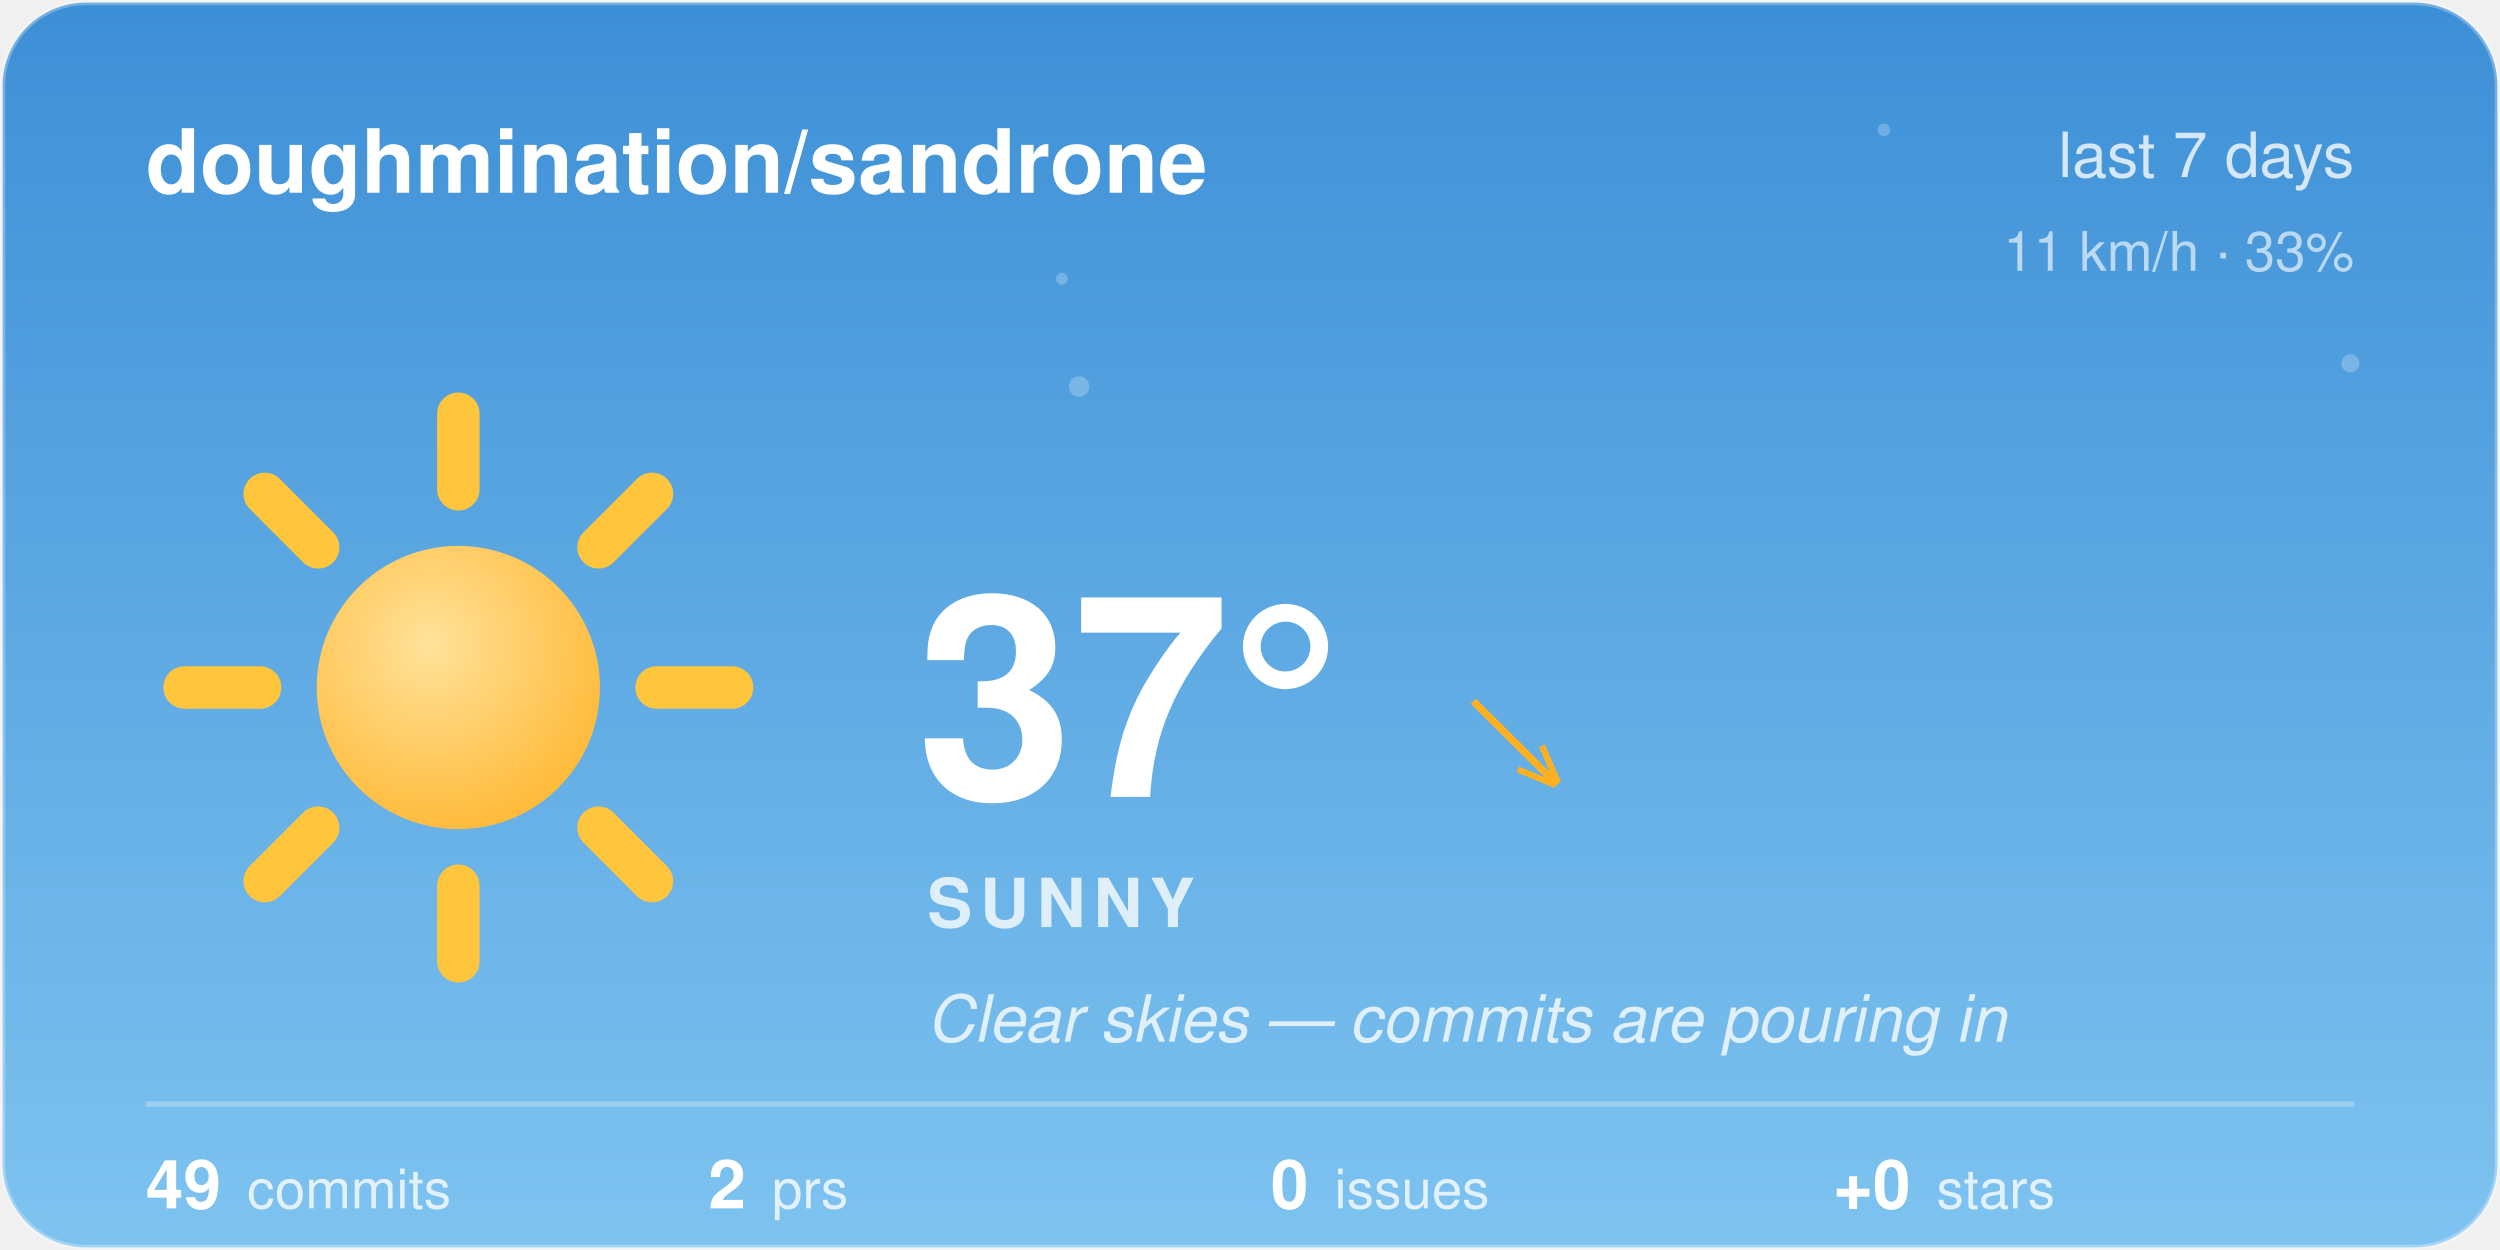
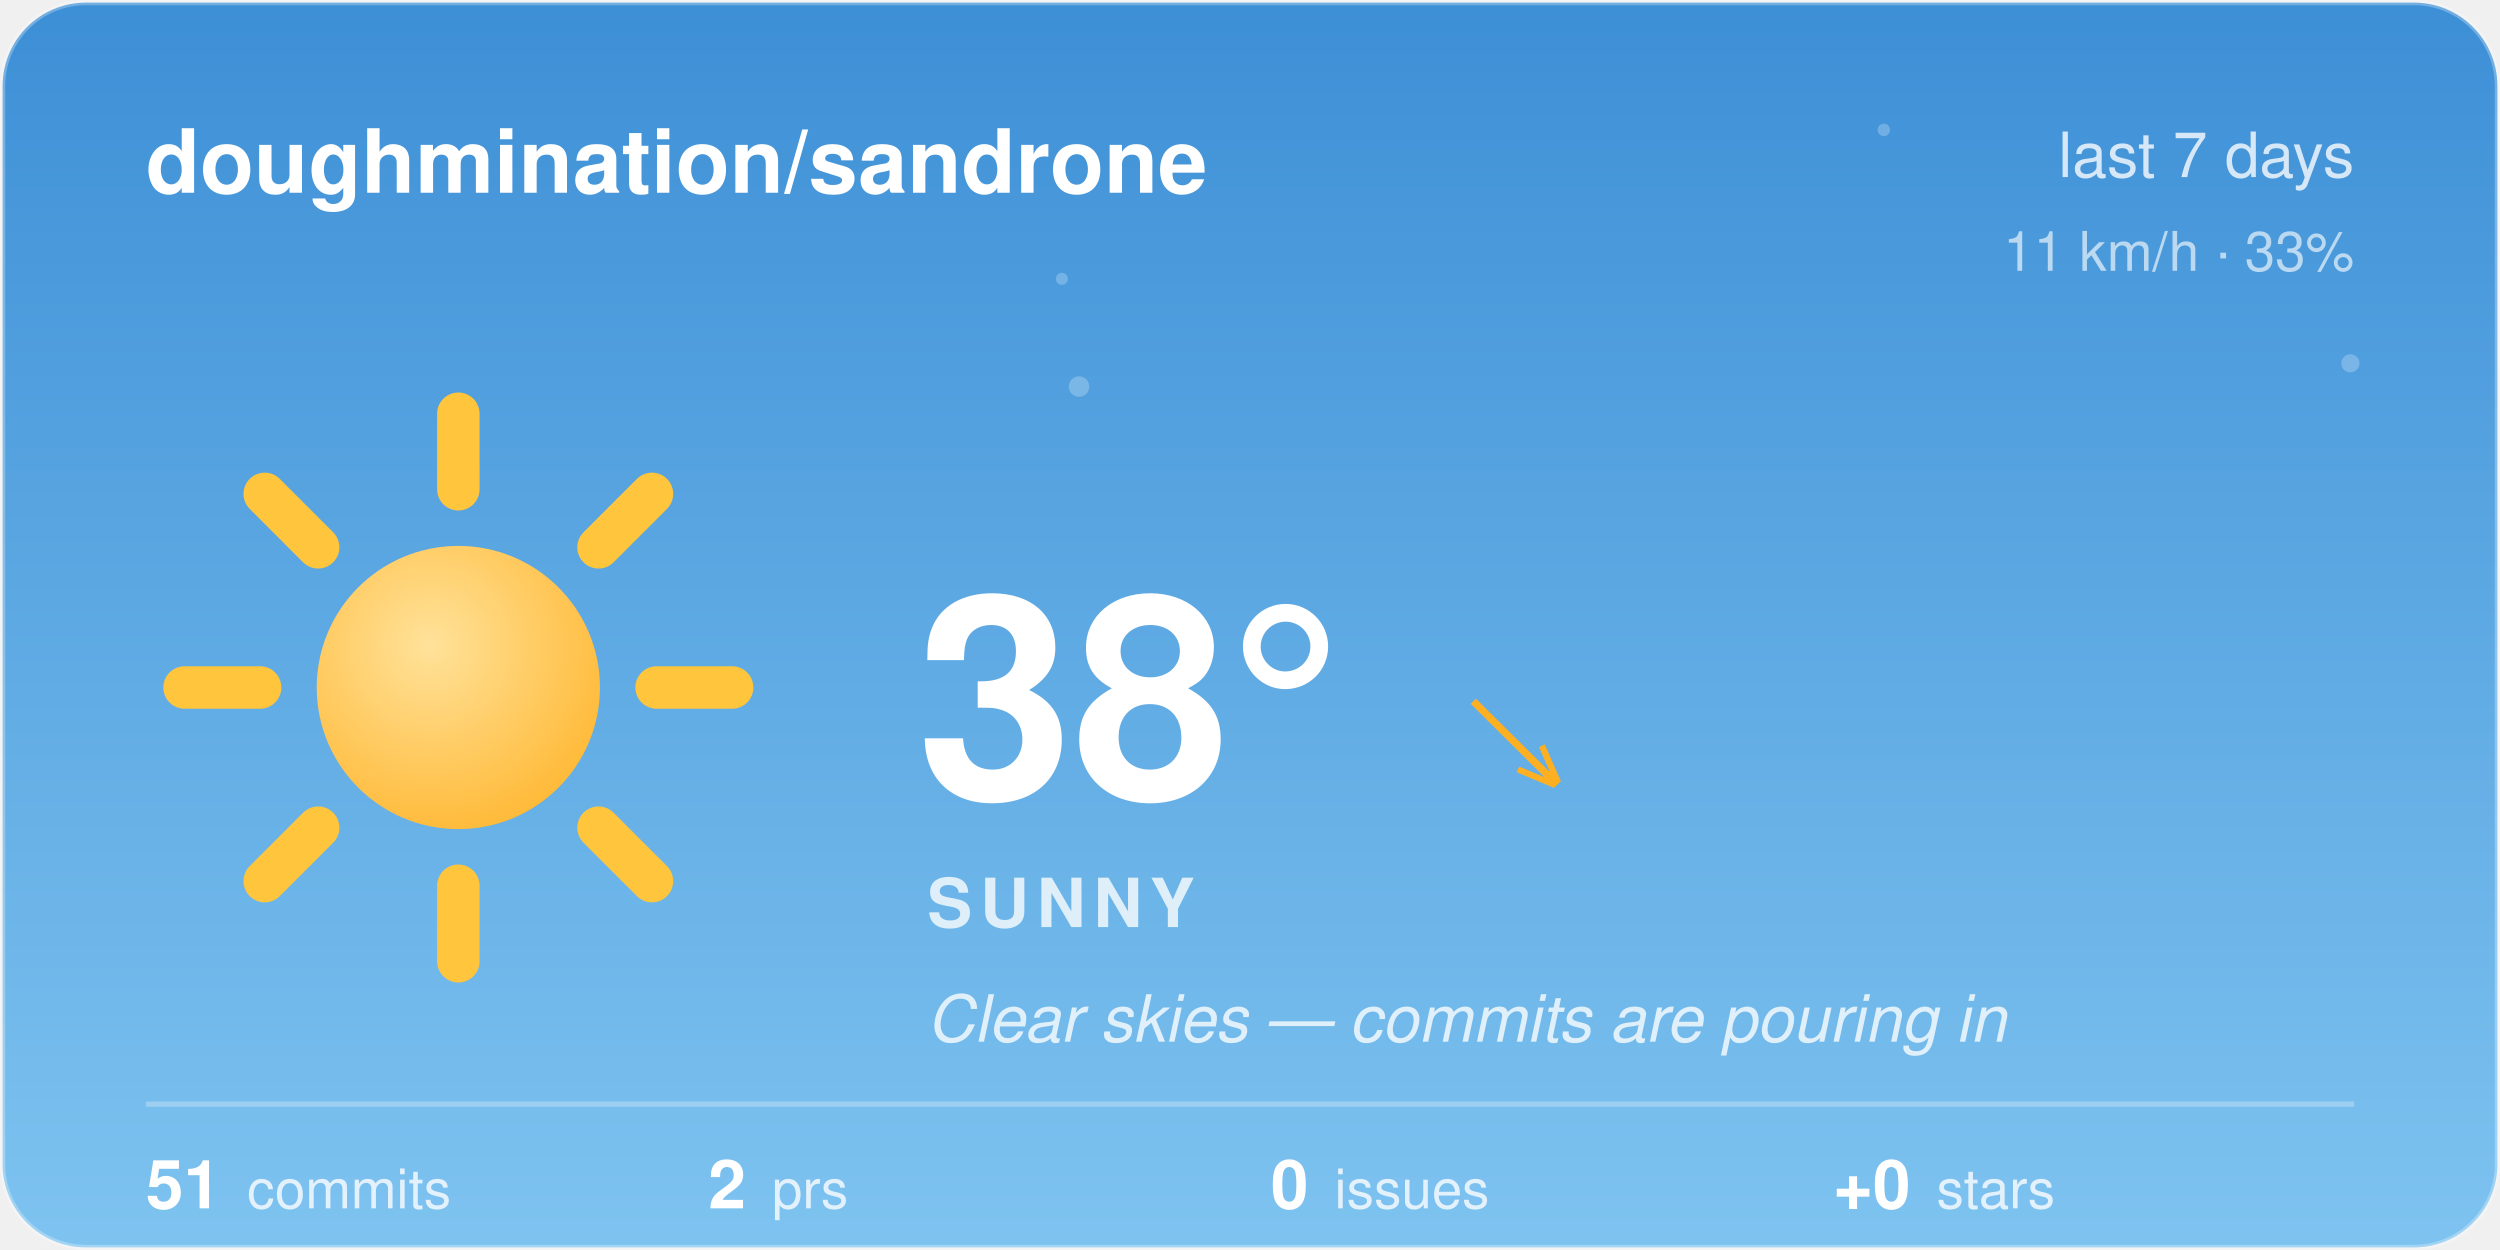
<svg xmlns="http://www.w3.org/2000/svg" width="480" height="240" viewBox="0 0 480 240">
  <style>@keyframes aw-spin{to{transform:rotate(360deg)}}@keyframes aw-breathe{50%{transform:scale(1.05)}}.aw-rays{animation:aw-spin 90s linear infinite;transform-origin:32px 32px}.aw-sun-core{animation:aw-breathe 4s ease-in-out infinite;transform-origin:32px 32px}@keyframes aw-twinkle{50%{opacity:1}}.aw-star{opacity:.25;animation:aw-twinkle 2.8s ease-in-out infinite}.aw-t2{animation-delay:.9s}.aw-t3{animation-delay:1.7s}@media (prefers-reduced-motion:reduce){*{animation:none !important}}.aw-ink{fill:#ffffff}.aw-sub{fill:rgba(255,255,255,0.78)}.aw-faint{fill:rgba(255,255,255,0.28)}.aw-stroke{stroke:rgba(255,255,255,0.28)}.aw-s0{stop-color:#3D8FD6}.aw-s1{stop-color:#7EC3F0}.aw-c0{stop-color:#ffffff}.aw-c1{stop-color:#d7dee8}.aw-bg{fill:transparent}@media (prefers-color-scheme:dark){.aw-ink{fill:#ffffff}.aw-sub{fill:rgba(255,255,255,0.78)}.aw-faint{fill:rgba(255,255,255,0.28)}.aw-stroke{stroke:rgba(255,255,255,0.28)}.aw-s0{stop-color:#12295C}.aw-s1{stop-color:#3A5FA0}.aw-c0{stop-color:#b8c4d4}.aw-c1{stop-color:#8494ac}.aw-bg{fill:transparent}}</style>
  <defs>
    <linearGradient id="aw-sky" x1="0" y1="0" x2="0" y2="1">
      <stop offset="0" class="aw-s0" />
      <stop offset="1" class="aw-s1" />
    </linearGradient>
    <linearGradient id="awg-cloud" x1="0" y1="0" x2="0" y2="1">
      <stop offset="0" class="aw-c0" />
      <stop offset="1" class="aw-c1" />
    </linearGradient>
    <radialGradient id="awg-sun" cx="0.4" cy="0.35" r="0.85">
      <stop offset="0" stop-color="#FFE29A" />
      <stop offset="1" stop-color="#FFB020" />
    </radialGradient>
    <linearGradient id="awg-storm" x1="0" y1="0" x2="0" y2="1">
      <stop offset="0" stop-color="#7A8699" />
      <stop offset="1" stop-color="#56637A" />
    </linearGradient>
    <symbol id="aw-i-sunny" viewBox="0 0 64 64">
      <g class="aw-rays" stroke="#FFC53D" stroke-width="4.5" stroke-linecap="round">
        <line x1="53" y1="32" x2="61" y2="32" />
        <line x1="46.85" y1="46.85" x2="52.51" y2="52.51" />
        <line x1="32" y1="53" x2="32" y2="61" />
        <line x1="17.15" y1="46.85" x2="11.49" y2="52.51" />
        <line x1="11" y1="32" x2="3" y2="32" />
        <line x1="17.15" y1="17.15" x2="11.49" y2="11.49" />
        <line x1="32" y1="11" x2="32" y2="3" />
        <line x1="46.85" y1="17.15" x2="52.51" y2="11.49" />
      </g>
      <circle class="aw-sun-core" cx="32" cy="32" r="15" fill="url(#awg-sun)" />
    </symbol>
    <clipPath id="aw-card">
      <rect x="1" y="1" width="478" height="238" rx="16" />
    </clipPath>
  </defs>
  <rect x="0.5" y="0.5" width="479" height="239" rx="16" fill="url(#aw-sky)" class="aw-stroke" />
  <g clip-path="url(#aw-card)">
    <g fill="#F4FAFF">
      <circle class="aw-star aw-t1" cx="361.7" cy="24.94" r="1.2" opacity="0.6" />
      <circle class="aw-star aw-t2" cx="203.88" cy="53.53" r="1.15" opacity="0.6" />
      <circle class="aw-star aw-t3" cx="451.27" cy="69.76" r="1.75" opacity="0.6" />
      <circle class="aw-star aw-t1" cx="207.18" cy="74.22" r="1.97" opacity="0.6" />
    </g>
  </g>
  <text x="28" y="37" font-family="-apple-system, 'Segoe UI', Helvetica, Arial, sans-serif" font-size="17" font-weight="600" class="aw-ink">doughmination/sandrone</text>
  <text x="452" y="34" text-anchor="end" font-family="-apple-system, 'Segoe UI', Helvetica, Arial, sans-serif" font-size="12" class="aw-sub">last 7 days</text>
  <text x="452" y="52" text-anchor="end" font-family="-apple-system, 'Segoe UI', Helvetica, Arial, sans-serif" font-size="10.5" class="aw-sub" opacity="0.8">11 km/h · 33%</text>
  <use href="#aw-i-sunny" x="30" y="74" width="116" height="116" />
-   <text x="176" y="153" font-family="-apple-system, 'Segoe UI', Helvetica, Arial, sans-serif" font-size="54" font-weight="700" class="aw-ink">37°</text>
+   <text x="176" y="153" font-family="-apple-system, 'Segoe UI', Helvetica, Arial, sans-serif" font-size="54" font-weight="700" class="aw-ink">38°</text>
  <text x="282.5" y="150" font-family="-apple-system, 'Segoe UI', Helvetica, Arial, sans-serif" font-size="24" fill="#FFB020">↘</text>
  <text x="178" y="178" font-family="-apple-system, 'Segoe UI', Helvetica, Arial, sans-serif" font-size="13" font-weight="600" letter-spacing="1.5" class="aw-sub">SUNNY</text>
  <text x="178" y="200" font-family="-apple-system, 'Segoe UI', Helvetica, Arial, sans-serif" font-size="12.5" font-style="italic" class="aw-sub">Clear skies — commits are pouring in</text>
  <line x1="28" y1="212" x2="452" y2="212" class="aw-stroke" stroke-width="1" />
-   <text x="28" y="232" font-family="-apple-system, 'Segoe UI', Helvetica, Arial, sans-serif" font-size="13" font-weight="600" class="aw-ink">49<tspan dx="5" font-size="10.5" font-weight="400" class="aw-sub">commits</tspan>
+   <text x="28" y="232" font-family="-apple-system, 'Segoe UI', Helvetica, Arial, sans-serif" font-size="13" font-weight="600" class="aw-ink">51<tspan dx="5" font-size="10.5" font-weight="400" class="aw-sub">commits</tspan>
  </text>
  <text x="136" y="232" font-family="-apple-system, 'Segoe UI', Helvetica, Arial, sans-serif" font-size="13" font-weight="600" class="aw-ink">2<tspan dx="5" font-size="10.5" font-weight="400" class="aw-sub">prs</tspan>
  </text>
  <text x="244" y="232" font-family="-apple-system, 'Segoe UI', Helvetica, Arial, sans-serif" font-size="13" font-weight="600" class="aw-ink">0<tspan dx="5" font-size="10.5" font-weight="400" class="aw-sub">issues</tspan>
  </text>
  <text x="352" y="232" font-family="-apple-system, 'Segoe UI', Helvetica, Arial, sans-serif" font-size="13" font-weight="600" class="aw-ink">+0<tspan dx="5" font-size="10.5" font-weight="400" class="aw-sub">stars</tspan>
  </text>
</svg>
